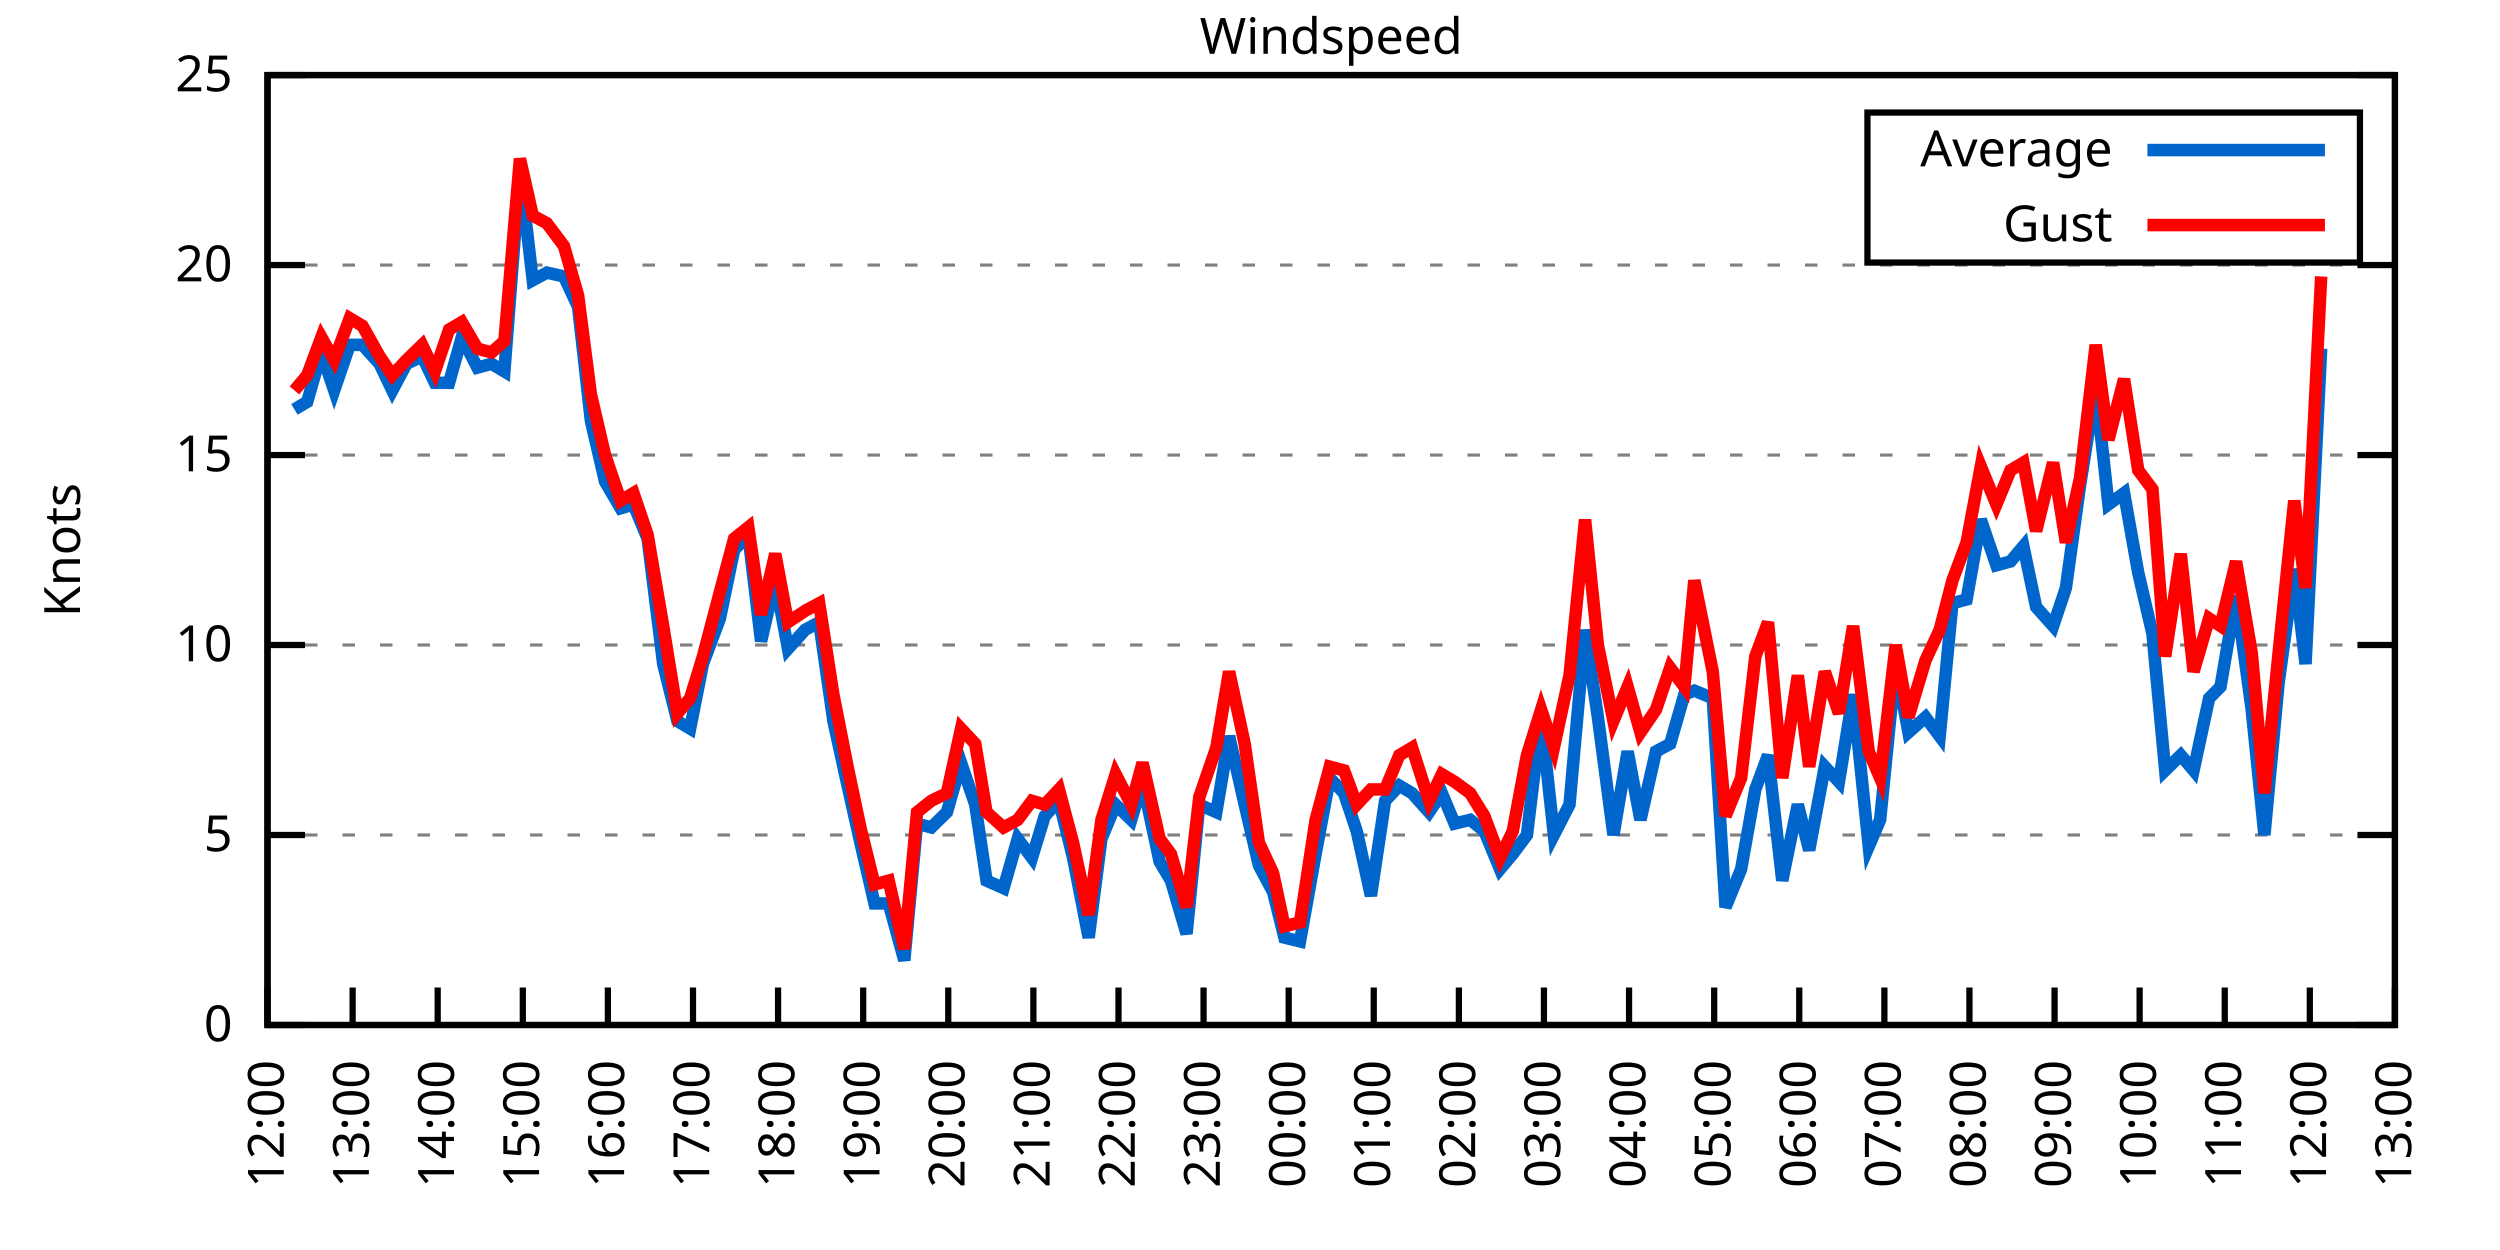
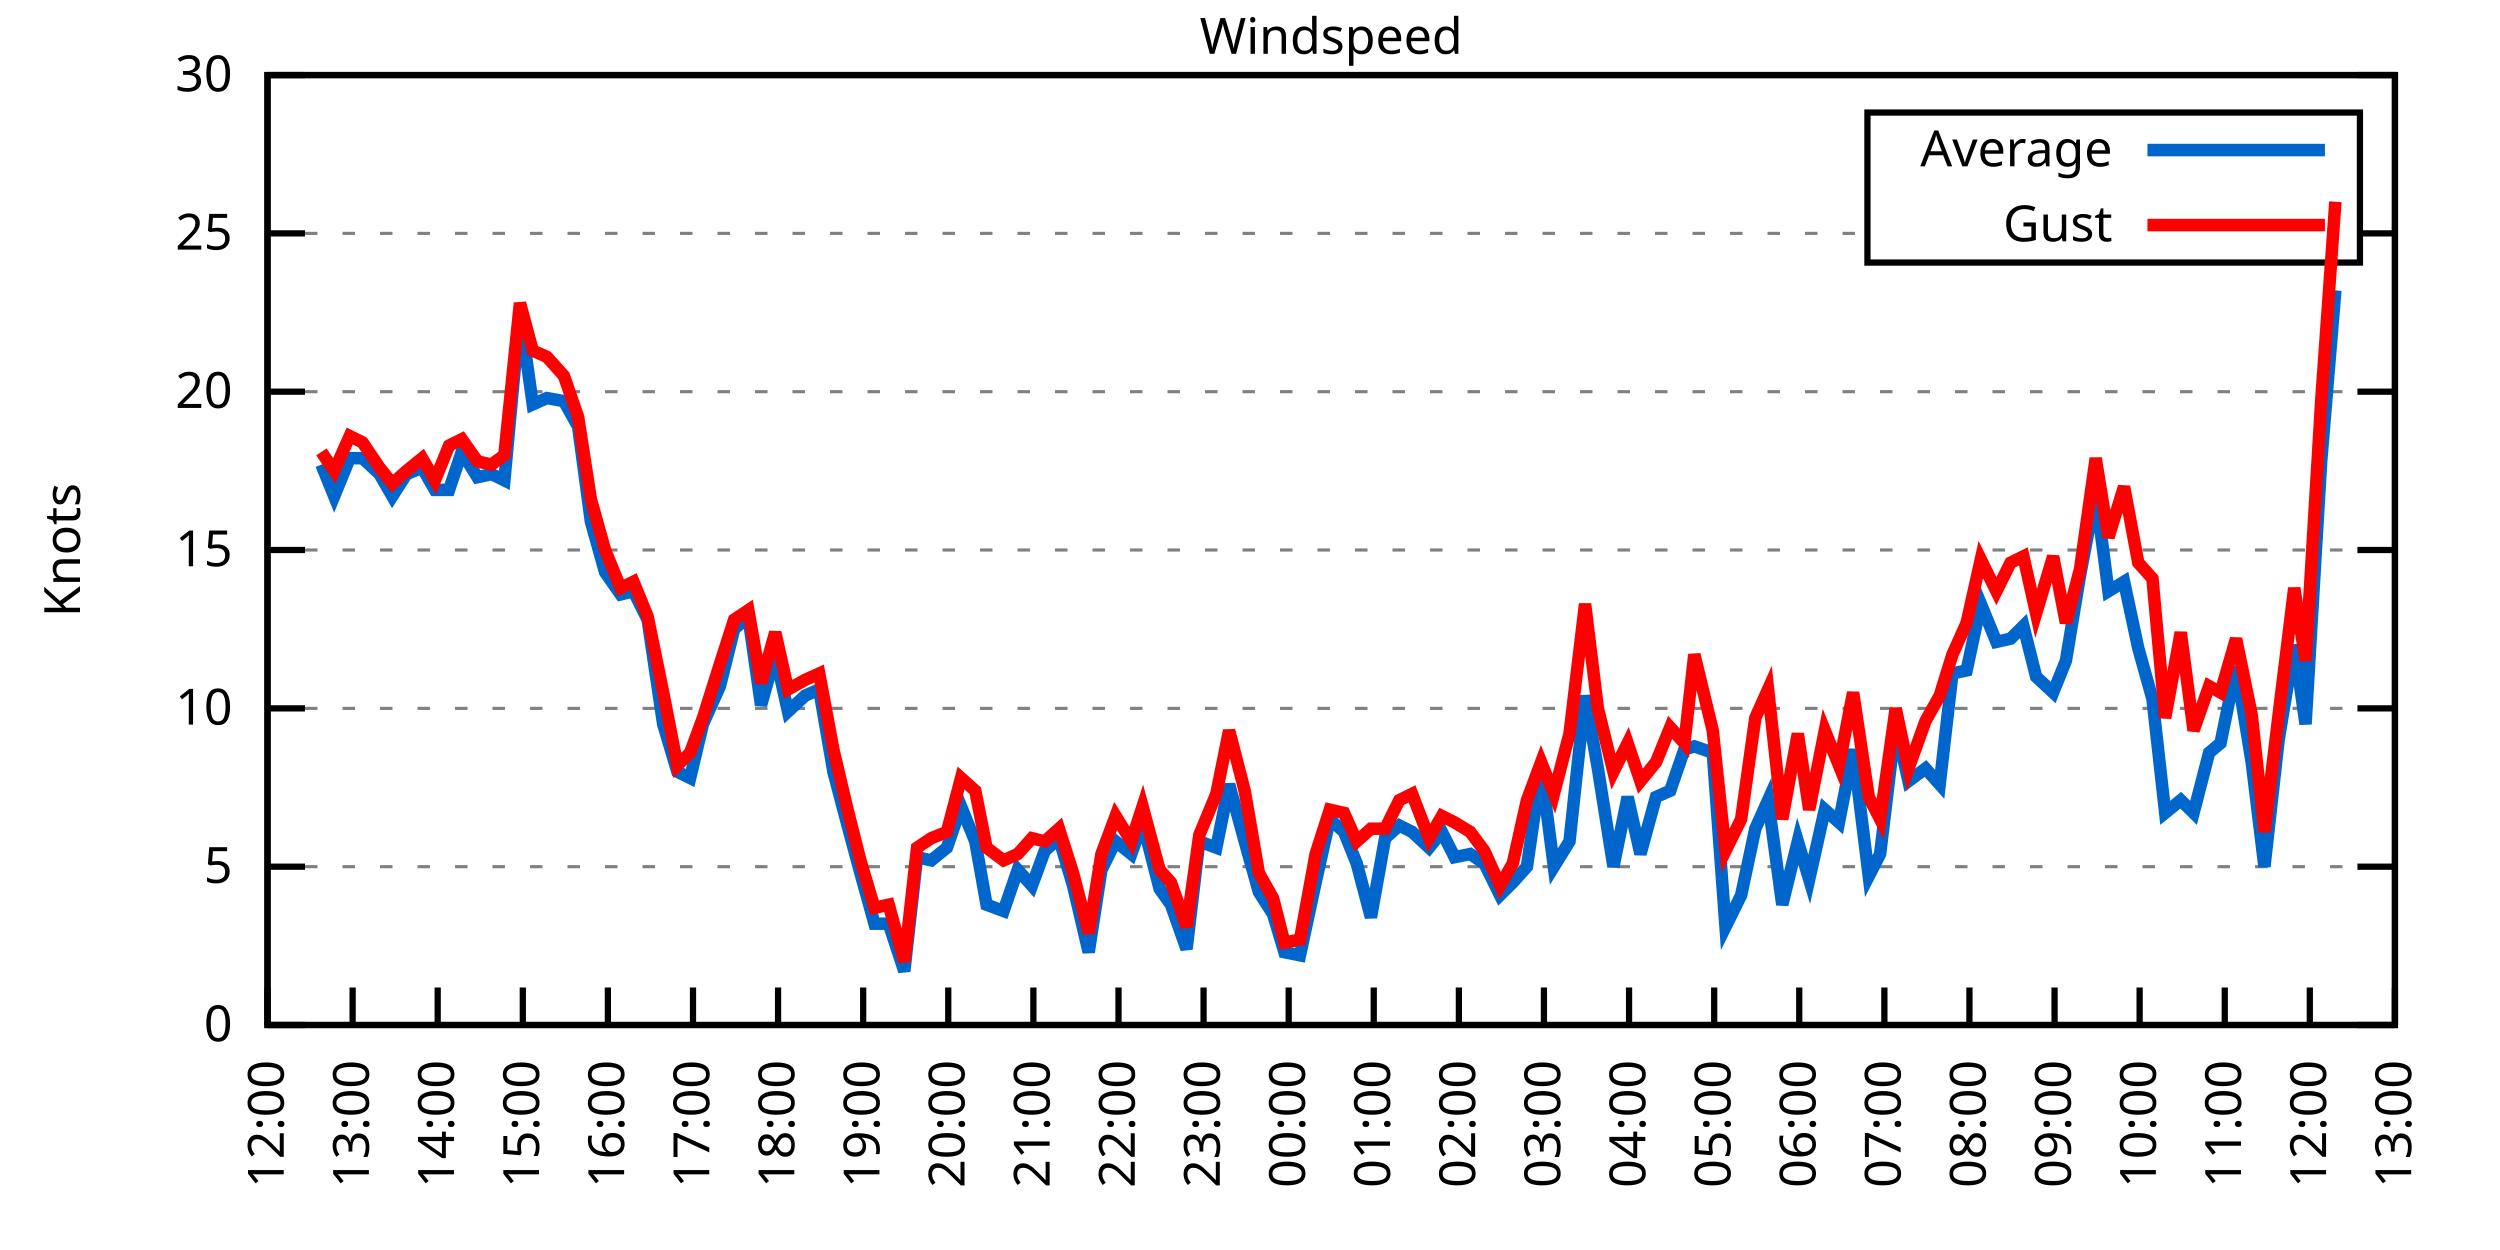
<svg xmlns="http://www.w3.org/2000/svg" xmlns:xlink="http://www.w3.org/1999/xlink" width="400" height="200" viewBox="0 0 400 200">
  <g id="gnuplot_canvas">
    <rect x="0" y="0" width="400" height="200" fill="none" />
    <defs>
      <circle id="gpDot" r="0.5" stroke-width="0.5" stroke="currentColor" />
      <path id="gpPt0" stroke-width="0.333" stroke="currentColor" d="M-1,0 h2 M0,-1 v2" />
      <path id="gpPt1" stroke-width="0.333" stroke="currentColor" d="M-1,-1 L1,1 M1,-1 L-1,1" />
      <path id="gpPt2" stroke-width="0.333" stroke="currentColor" d="M-1,0 L1,0 M0,-1 L0,1 M-1,-1 L1,1 M-1,1 L1,-1" />
      <rect id="gpPt3" stroke-width="0.333" stroke="currentColor" x="-1" y="-1" width="2" height="2" />
      <rect id="gpPt4" stroke-width="0.333" stroke="currentColor" fill="currentColor" x="-1" y="-1" width="2" height="2" />
      <circle id="gpPt5" stroke-width="0.333" stroke="currentColor" cx="0" cy="0" r="1" />
      <use xlink:href="#gpPt5" id="gpPt6" fill="currentColor" stroke="none" />
      <path id="gpPt7" stroke-width="0.333" stroke="currentColor" d="M0,-1.33 L-1.33,0.67 L1.33,0.67 z" />
      <use xlink:href="#gpPt7" id="gpPt8" fill="currentColor" stroke="none" />
      <use xlink:href="#gpPt7" id="gpPt9" stroke="currentColor" transform="rotate(180)" />
      <use xlink:href="#gpPt9" id="gpPt10" fill="currentColor" stroke="none" />
      <use xlink:href="#gpPt3" id="gpPt11" stroke="currentColor" transform="rotate(45)" />
      <use xlink:href="#gpPt11" id="gpPt12" fill="currentColor" stroke="none" />
      <path id="gpPt13" stroke-width="0.333" stroke="currentColor" d="M0,1.330 L1.265,0.411 L0.782,-1.067 L-0.782,-1.076 L-1.265,0.411 z" />
      <use xlink:href="#gpPt13" id="gpPt14" fill="currentColor" stroke="none" />
      <filter id="textbox" filterUnits="objectBoundingBox" x="0" y="0" height="1" width="1">
        <feFlood flood-color="white" flood-opacity="1" result="bgnd" />
        <feComposite in="SourceGraphic" in2="bgnd" operator="atop" />
      </filter>
      <filter id="greybox" filterUnits="objectBoundingBox" x="0" y="0" height="1" width="1">
        <feFlood flood-color="lightgrey" flood-opacity="1" result="grey" />
        <feComposite in="SourceGraphic" in2="grey" operator="atop" />
      </filter>
    </defs>
    <g fill="none" color="white" stroke="currentColor" stroke-width="1.00" stroke-linecap="butt" stroke-linejoin="miter">
</g>
    <g fill="none" color="black" stroke="currentColor" stroke-width="1.00" stroke-linecap="butt" stroke-linejoin="miter">
      <g stroke="none" shape-rendering="crispEdges">
        <polygon fill="rgb(255, 255, 255)" points="42.80,164.00 383.18,164.00 383.18,12.02 42.80,12.02 " />
      </g>
    </g>
    <g fill="none" color="black" stroke="currentColor" stroke-width="1.00" stroke-linecap="butt" stroke-linejoin="miter">
</g>
    <g fill="none" color="black" stroke="black" stroke-width="0.50" stroke-linecap="butt" stroke-linejoin="miter">
</g>
    <g fill="none" color="gray" stroke="currentColor" stroke-width="0.50" stroke-linecap="butt" stroke-linejoin="miter">
      <path stroke="gray" stroke-dasharray="2,4" class="gridline" d="M42.80,164.00 L383.19,164.00  " />
    </g>
    <g fill="none" color="gray" stroke="gray" stroke-width="1.00" stroke-linecap="butt" stroke-linejoin="miter">
</g>
    <g fill="none" color="black" stroke="currentColor" stroke-width="1.00" stroke-linecap="butt" stroke-linejoin="miter">
      <path stroke="black" d="M42.80,164.00 L48.80,164.00 M383.19,164.00 L377.19,164.00  " />
      <g transform="translate(37.20,166.60)" stroke="none" fill="black" font-family="Sans" font-size="8.00" text-anchor="end">
        <text>
          <tspan font-family="Sans"> 0</tspan>
        </text>
      </g>
    </g>
    <g fill="none" color="black" stroke="currentColor" stroke-width="1.00" stroke-linecap="butt" stroke-linejoin="miter">
</g>
    <g fill="none" color="black" stroke="black" stroke-width="0.50" stroke-linecap="butt" stroke-linejoin="miter">
</g>
    <g fill="none" color="gray" stroke="currentColor" stroke-width="0.50" stroke-linecap="butt" stroke-linejoin="miter">
-       <path stroke="gray" stroke-dasharray="2,4" class="gridline" d="M42.80,133.60 L383.19,133.60  " />
-     </g>
-     <g fill="none" color="gray" stroke="gray" stroke-width="1.00" stroke-linecap="butt" stroke-linejoin="miter">
- </g>
-     <g fill="none" color="black" stroke="currentColor" stroke-width="1.00" stroke-linecap="butt" stroke-linejoin="miter">
-       <path stroke="black" d="M42.80,133.60 L48.80,133.60 M383.19,133.60 L377.19,133.60  " />
-       <g transform="translate(37.20,136.20)" stroke="none" fill="black" font-family="Sans" font-size="8.00" text-anchor="end">
+       <path stroke="gray" stroke-dasharray="2,4" class="gridline" d="M42.80,138.67 L383.19,138.67  " />
+     </g>
+     <g fill="none" color="gray" stroke="gray" stroke-width="1.00" stroke-linecap="butt" stroke-linejoin="miter">
+ </g>
+     <g fill="none" color="black" stroke="currentColor" stroke-width="1.00" stroke-linecap="butt" stroke-linejoin="miter">
+       <path stroke="black" d="M42.80,138.67 L48.80,138.67 M383.19,138.67 L377.19,138.67  " />
+       <g transform="translate(37.20,141.27)" stroke="none" fill="black" font-family="Sans" font-size="8.00" text-anchor="end">
        <text>
          <tspan font-family="Sans"> 5</tspan>
        </text>
      </g>
    </g>
    <g fill="none" color="black" stroke="currentColor" stroke-width="1.00" stroke-linecap="butt" stroke-linejoin="miter">
</g>
    <g fill="none" color="black" stroke="black" stroke-width="0.50" stroke-linecap="butt" stroke-linejoin="miter">
</g>
    <g fill="none" color="gray" stroke="currentColor" stroke-width="0.50" stroke-linecap="butt" stroke-linejoin="miter">
-       <path stroke="gray" stroke-dasharray="2,4" class="gridline" d="M42.80,103.20 L383.19,103.20  " />
-     </g>
-     <g fill="none" color="gray" stroke="gray" stroke-width="1.00" stroke-linecap="butt" stroke-linejoin="miter">
- </g>
-     <g fill="none" color="black" stroke="currentColor" stroke-width="1.00" stroke-linecap="butt" stroke-linejoin="miter">
-       <path stroke="black" d="M42.80,103.20 L48.80,103.20 M383.19,103.20 L377.19,103.20  " />
-       <g transform="translate(37.20,105.80)" stroke="none" fill="black" font-family="Sans" font-size="8.00" text-anchor="end">
+       <path stroke="gray" stroke-dasharray="2,4" class="gridline" d="M42.80,113.34 L383.19,113.34  " />
+     </g>
+     <g fill="none" color="gray" stroke="gray" stroke-width="1.00" stroke-linecap="butt" stroke-linejoin="miter">
+ </g>
+     <g fill="none" color="black" stroke="currentColor" stroke-width="1.00" stroke-linecap="butt" stroke-linejoin="miter">
+       <path stroke="black" d="M42.80,113.34 L48.80,113.34 M383.19,113.34 L377.19,113.34  " />
+       <g transform="translate(37.20,115.94)" stroke="none" fill="black" font-family="Sans" font-size="8.00" text-anchor="end">
        <text>
          <tspan font-family="Sans"> 10</tspan>
        </text>
      </g>
    </g>
    <g fill="none" color="black" stroke="currentColor" stroke-width="1.00" stroke-linecap="butt" stroke-linejoin="miter">
</g>
    <g fill="none" color="black" stroke="black" stroke-width="0.50" stroke-linecap="butt" stroke-linejoin="miter">
</g>
    <g fill="none" color="gray" stroke="currentColor" stroke-width="0.50" stroke-linecap="butt" stroke-linejoin="miter">
-       <path stroke="gray" stroke-dasharray="2,4" class="gridline" d="M42.80,72.81 L383.19,72.81  " />
-     </g>
-     <g fill="none" color="gray" stroke="gray" stroke-width="1.00" stroke-linecap="butt" stroke-linejoin="miter">
- </g>
-     <g fill="none" color="black" stroke="currentColor" stroke-width="1.00" stroke-linecap="butt" stroke-linejoin="miter">
-       <path stroke="black" d="M42.80,72.81 L48.80,72.81 M383.19,72.81 L377.19,72.81  " />
-       <g transform="translate(37.20,75.41)" stroke="none" fill="black" font-family="Sans" font-size="8.00" text-anchor="end">
+       <path stroke="gray" stroke-dasharray="2,4" class="gridline" d="M42.80,88.00 L383.19,88.00  " />
+     </g>
+     <g fill="none" color="gray" stroke="gray" stroke-width="1.00" stroke-linecap="butt" stroke-linejoin="miter">
+ </g>
+     <g fill="none" color="black" stroke="currentColor" stroke-width="1.00" stroke-linecap="butt" stroke-linejoin="miter">
+       <path stroke="black" d="M42.80,88.00 L48.80,88.00 M383.19,88.00 L377.19,88.00  " />
+       <g transform="translate(37.20,90.60)" stroke="none" fill="black" font-family="Sans" font-size="8.00" text-anchor="end">
        <text>
          <tspan font-family="Sans"> 15</tspan>
        </text>
      </g>
    </g>
    <g fill="none" color="black" stroke="currentColor" stroke-width="1.00" stroke-linecap="butt" stroke-linejoin="miter">
</g>
    <g fill="none" color="black" stroke="black" stroke-width="0.50" stroke-linecap="butt" stroke-linejoin="miter">
</g>
    <g fill="none" color="gray" stroke="currentColor" stroke-width="0.50" stroke-linecap="butt" stroke-linejoin="miter">
-       <path stroke="gray" stroke-dasharray="2,4" class="gridline" d="M42.80,42.41 L383.19,42.41  " />
-     </g>
-     <g fill="none" color="gray" stroke="gray" stroke-width="1.00" stroke-linecap="butt" stroke-linejoin="miter">
- </g>
-     <g fill="none" color="black" stroke="currentColor" stroke-width="1.00" stroke-linecap="butt" stroke-linejoin="miter">
-       <path stroke="black" d="M42.80,42.41 L48.80,42.41 M383.19,42.41 L377.19,42.41  " />
-       <g transform="translate(37.20,45.01)" stroke="none" fill="black" font-family="Sans" font-size="8.00" text-anchor="end">
+       <path stroke="gray" stroke-dasharray="2,4" class="gridline" d="M42.80,62.67 L383.19,62.67  " />
+     </g>
+     <g fill="none" color="gray" stroke="gray" stroke-width="1.00" stroke-linecap="butt" stroke-linejoin="miter">
+ </g>
+     <g fill="none" color="black" stroke="currentColor" stroke-width="1.00" stroke-linecap="butt" stroke-linejoin="miter">
+       <path stroke="black" d="M42.80,62.67 L48.80,62.67 M383.19,62.67 L377.19,62.67  " />
+       <g transform="translate(37.20,65.27)" stroke="none" fill="black" font-family="Sans" font-size="8.00" text-anchor="end">
        <text>
          <tspan font-family="Sans"> 20</tspan>
+         </text>
+       </g>
+     </g>
+     <g fill="none" color="black" stroke="currentColor" stroke-width="1.00" stroke-linecap="butt" stroke-linejoin="miter">
+ </g>
+     <g fill="none" color="black" stroke="black" stroke-width="0.50" stroke-linecap="butt" stroke-linejoin="miter">
+ </g>
+     <g fill="none" color="gray" stroke="currentColor" stroke-width="0.50" stroke-linecap="butt" stroke-linejoin="miter">
+       <path stroke="gray" stroke-dasharray="2,4" class="gridline" d="M42.80,37.34 L298.79,37.34 M377.59,37.34 L383.19,37.34  " />
+     </g>
+     <g fill="none" color="gray" stroke="gray" stroke-width="1.00" stroke-linecap="butt" stroke-linejoin="miter">
+ </g>
+     <g fill="none" color="black" stroke="currentColor" stroke-width="1.00" stroke-linecap="butt" stroke-linejoin="miter">
+       <path stroke="black" d="M42.80,37.34 L48.80,37.34 M383.19,37.34 L377.19,37.34  " />
+       <g transform="translate(37.20,39.94)" stroke="none" fill="black" font-family="Sans" font-size="8.00" text-anchor="end">
+         <text>
+           <tspan font-family="Sans"> 25</tspan>
        </text>
      </g>
    </g>
    <g fill="none" color="black" stroke="currentColor" stroke-width="1.00" stroke-linecap="butt" stroke-linejoin="miter">
</g>
    <g fill="none" color="black" stroke="black" stroke-width="0.50" stroke-linecap="butt" stroke-linejoin="miter">
</g>
    <g fill="none" color="gray" stroke="currentColor" stroke-width="0.50" stroke-linecap="butt" stroke-linejoin="miter">
      <path stroke="gray" stroke-dasharray="2,4" class="gridline" d="M42.80,12.01 L383.19,12.01  " />
    </g>
    <g fill="none" color="gray" stroke="gray" stroke-width="1.00" stroke-linecap="butt" stroke-linejoin="miter">
</g>
    <g fill="none" color="black" stroke="currentColor" stroke-width="1.00" stroke-linecap="butt" stroke-linejoin="miter">
      <path stroke="black" d="M42.80,12.01 L48.80,12.01 M383.19,12.01 L377.19,12.01  " />
      <g transform="translate(37.20,14.61)" stroke="none" fill="black" font-family="Sans" font-size="8.00" text-anchor="end">
        <text>
-           <tspan font-family="Sans"> 25</tspan>
+           <tspan font-family="Sans"> 30</tspan>
        </text>
      </g>
    </g>
    <g fill="none" color="black" stroke="currentColor" stroke-width="1.00" stroke-linecap="butt" stroke-linejoin="miter">
      <path stroke="black" d="M42.80,164.00 L42.80,158.00  " />
      <g transform="translate(45.40,169.60) rotate(270.00)" stroke="none" fill="black" font-family="Sans" font-size="8.00" text-anchor="end">
        <text>
          <tspan font-family="Sans">12:00</tspan>
        </text>
      </g>
    </g>
    <g fill="none" color="black" stroke="currentColor" stroke-width="1.00" stroke-linecap="butt" stroke-linejoin="miter">
      <path stroke="black" d="M56.42,164.00 L56.42,158.00  " />
      <g transform="translate(59.02,169.60) rotate(270.00)" stroke="none" fill="black" font-family="Sans" font-size="8.00" text-anchor="end">
        <text>
          <tspan font-family="Sans">13:00</tspan>
        </text>
      </g>
    </g>
    <g fill="none" color="black" stroke="currentColor" stroke-width="1.00" stroke-linecap="butt" stroke-linejoin="miter">
      <path stroke="black" d="M70.03,164.00 L70.03,158.00  " />
      <g transform="translate(72.63,169.60) rotate(270.00)" stroke="none" fill="black" font-family="Sans" font-size="8.00" text-anchor="end">
        <text>
          <tspan font-family="Sans">14:00</tspan>
        </text>
      </g>
    </g>
    <g fill="none" color="black" stroke="currentColor" stroke-width="1.00" stroke-linecap="butt" stroke-linejoin="miter">
      <path stroke="black" d="M83.65,164.00 L83.65,158.00  " />
      <g transform="translate(86.25,169.60) rotate(270.00)" stroke="none" fill="black" font-family="Sans" font-size="8.00" text-anchor="end">
        <text>
          <tspan font-family="Sans">15:00</tspan>
        </text>
      </g>
    </g>
    <g fill="none" color="black" stroke="currentColor" stroke-width="1.00" stroke-linecap="butt" stroke-linejoin="miter">
      <path stroke="black" d="M97.26,164.00 L97.26,158.00  " />
      <g transform="translate(99.86,169.60) rotate(270.00)" stroke="none" fill="black" font-family="Sans" font-size="8.00" text-anchor="end">
        <text>
          <tspan font-family="Sans">16:00</tspan>
        </text>
      </g>
    </g>
    <g fill="none" color="black" stroke="currentColor" stroke-width="1.00" stroke-linecap="butt" stroke-linejoin="miter">
      <path stroke="black" d="M110.88,164.00 L110.88,158.00  " />
      <g transform="translate(113.48,169.60) rotate(270.00)" stroke="none" fill="black" font-family="Sans" font-size="8.00" text-anchor="end">
        <text>
          <tspan font-family="Sans">17:00</tspan>
        </text>
      </g>
    </g>
    <g fill="none" color="black" stroke="currentColor" stroke-width="1.00" stroke-linecap="butt" stroke-linejoin="miter">
      <path stroke="black" d="M124.49,164.00 L124.49,158.00  " />
      <g transform="translate(127.09,169.60) rotate(270.00)" stroke="none" fill="black" font-family="Sans" font-size="8.00" text-anchor="end">
        <text>
          <tspan font-family="Sans">18:00</tspan>
        </text>
      </g>
    </g>
    <g fill="none" color="black" stroke="currentColor" stroke-width="1.00" stroke-linecap="butt" stroke-linejoin="miter">
      <path stroke="black" d="M138.11,164.00 L138.11,158.00  " />
      <g transform="translate(140.71,169.60) rotate(270.00)" stroke="none" fill="black" font-family="Sans" font-size="8.00" text-anchor="end">
        <text>
          <tspan font-family="Sans">19:00</tspan>
        </text>
      </g>
    </g>
    <g fill="none" color="black" stroke="currentColor" stroke-width="1.00" stroke-linecap="butt" stroke-linejoin="miter">
      <path stroke="black" d="M151.72,164.00 L151.72,158.00  " />
      <g transform="translate(154.32,169.60) rotate(270.00)" stroke="none" fill="black" font-family="Sans" font-size="8.00" text-anchor="end">
        <text>
          <tspan font-family="Sans">20:00</tspan>
        </text>
      </g>
    </g>
    <g fill="none" color="black" stroke="currentColor" stroke-width="1.00" stroke-linecap="butt" stroke-linejoin="miter">
      <path stroke="black" d="M165.34,164.00 L165.34,158.00  " />
      <g transform="translate(167.94,169.60) rotate(270.00)" stroke="none" fill="black" font-family="Sans" font-size="8.00" text-anchor="end">
        <text>
          <tspan font-family="Sans">21:00</tspan>
        </text>
      </g>
    </g>
    <g fill="none" color="black" stroke="currentColor" stroke-width="1.00" stroke-linecap="butt" stroke-linejoin="miter">
      <path stroke="black" d="M178.96,164.00 L178.96,158.00  " />
      <g transform="translate(181.56,169.60) rotate(270.00)" stroke="none" fill="black" font-family="Sans" font-size="8.00" text-anchor="end">
        <text>
          <tspan font-family="Sans">22:00</tspan>
        </text>
      </g>
    </g>
    <g fill="none" color="black" stroke="currentColor" stroke-width="1.00" stroke-linecap="butt" stroke-linejoin="miter">
      <path stroke="black" d="M192.57,164.00 L192.57,158.00  " />
      <g transform="translate(195.17,169.60) rotate(270.00)" stroke="none" fill="black" font-family="Sans" font-size="8.00" text-anchor="end">
        <text>
          <tspan font-family="Sans">23:00</tspan>
        </text>
      </g>
    </g>
    <g fill="none" color="black" stroke="currentColor" stroke-width="1.00" stroke-linecap="butt" stroke-linejoin="miter">
      <path stroke="black" d="M206.19,164.00 L206.19,158.00  " />
      <g transform="translate(208.79,169.60) rotate(270.00)" stroke="none" fill="black" font-family="Sans" font-size="8.00" text-anchor="end">
        <text>
          <tspan font-family="Sans">00:00</tspan>
        </text>
      </g>
    </g>
    <g fill="none" color="black" stroke="currentColor" stroke-width="1.00" stroke-linecap="butt" stroke-linejoin="miter">
      <path stroke="black" d="M219.80,164.00 L219.80,158.00  " />
      <g transform="translate(222.40,169.60) rotate(270.00)" stroke="none" fill="black" font-family="Sans" font-size="8.00" text-anchor="end">
        <text>
          <tspan font-family="Sans">01:00</tspan>
        </text>
      </g>
    </g>
    <g fill="none" color="black" stroke="currentColor" stroke-width="1.00" stroke-linecap="butt" stroke-linejoin="miter">
      <path stroke="black" d="M233.42,164.00 L233.42,158.00  " />
      <g transform="translate(236.02,169.60) rotate(270.00)" stroke="none" fill="black" font-family="Sans" font-size="8.00" text-anchor="end">
        <text>
          <tspan font-family="Sans">02:00</tspan>
        </text>
      </g>
    </g>
    <g fill="none" color="black" stroke="currentColor" stroke-width="1.00" stroke-linecap="butt" stroke-linejoin="miter">
      <path stroke="black" d="M247.03,164.00 L247.03,158.00  " />
      <g transform="translate(249.63,169.60) rotate(270.00)" stroke="none" fill="black" font-family="Sans" font-size="8.00" text-anchor="end">
        <text>
          <tspan font-family="Sans">03:00</tspan>
        </text>
      </g>
    </g>
    <g fill="none" color="black" stroke="currentColor" stroke-width="1.00" stroke-linecap="butt" stroke-linejoin="miter">
      <path stroke="black" d="M260.65,164.00 L260.65,158.00  " />
      <g transform="translate(263.25,169.60) rotate(270.00)" stroke="none" fill="black" font-family="Sans" font-size="8.00" text-anchor="end">
        <text>
          <tspan font-family="Sans">04:00</tspan>
        </text>
      </g>
    </g>
    <g fill="none" color="black" stroke="currentColor" stroke-width="1.00" stroke-linecap="butt" stroke-linejoin="miter">
      <path stroke="black" d="M274.27,164.00 L274.27,158.00  " />
      <g transform="translate(276.87,169.60) rotate(270.00)" stroke="none" fill="black" font-family="Sans" font-size="8.00" text-anchor="end">
        <text>
          <tspan font-family="Sans">05:00</tspan>
        </text>
      </g>
    </g>
    <g fill="none" color="black" stroke="currentColor" stroke-width="1.00" stroke-linecap="butt" stroke-linejoin="miter">
      <path stroke="black" d="M287.88,164.00 L287.88,158.00  " />
      <g transform="translate(290.48,169.60) rotate(270.00)" stroke="none" fill="black" font-family="Sans" font-size="8.00" text-anchor="end">
        <text>
          <tspan font-family="Sans">06:00</tspan>
        </text>
      </g>
    </g>
    <g fill="none" color="black" stroke="currentColor" stroke-width="1.00" stroke-linecap="butt" stroke-linejoin="miter">
      <path stroke="black" d="M301.50,164.00 L301.50,158.00  " />
      <g transform="translate(304.10,169.60) rotate(270.00)" stroke="none" fill="black" font-family="Sans" font-size="8.00" text-anchor="end">
        <text>
          <tspan font-family="Sans">07:00</tspan>
        </text>
      </g>
    </g>
    <g fill="none" color="black" stroke="currentColor" stroke-width="1.00" stroke-linecap="butt" stroke-linejoin="miter">
      <path stroke="black" d="M315.11,164.00 L315.11,158.00  " />
      <g transform="translate(317.71,169.60) rotate(270.00)" stroke="none" fill="black" font-family="Sans" font-size="8.00" text-anchor="end">
        <text>
          <tspan font-family="Sans">08:00</tspan>
        </text>
      </g>
    </g>
    <g fill="none" color="black" stroke="currentColor" stroke-width="1.00" stroke-linecap="butt" stroke-linejoin="miter">
      <path stroke="black" d="M328.73,164.00 L328.73,158.00  " />
      <g transform="translate(331.33,169.60) rotate(270.00)" stroke="none" fill="black" font-family="Sans" font-size="8.00" text-anchor="end">
        <text>
          <tspan font-family="Sans">09:00</tspan>
        </text>
      </g>
    </g>
    <g fill="none" color="black" stroke="currentColor" stroke-width="1.00" stroke-linecap="butt" stroke-linejoin="miter">
      <path stroke="black" d="M342.34,164.00 L342.34,158.00  " />
      <g transform="translate(344.94,169.60) rotate(270.00)" stroke="none" fill="black" font-family="Sans" font-size="8.00" text-anchor="end">
        <text>
          <tspan font-family="Sans">10:00</tspan>
        </text>
      </g>
    </g>
    <g fill="none" color="black" stroke="currentColor" stroke-width="1.00" stroke-linecap="butt" stroke-linejoin="miter">
      <path stroke="black" d="M355.96,164.00 L355.96,158.00  " />
      <g transform="translate(358.56,169.60) rotate(270.00)" stroke="none" fill="black" font-family="Sans" font-size="8.00" text-anchor="end">
        <text>
          <tspan font-family="Sans">11:00</tspan>
        </text>
      </g>
    </g>
    <g fill="none" color="black" stroke="currentColor" stroke-width="1.00" stroke-linecap="butt" stroke-linejoin="miter">
      <path stroke="black" d="M369.57,164.00 L369.57,158.00  " />
      <g transform="translate(372.17,169.60) rotate(270.00)" stroke="none" fill="black" font-family="Sans" font-size="8.00" text-anchor="end">
        <text>
          <tspan font-family="Sans">12:00</tspan>
        </text>
      </g>
    </g>
    <g fill="none" color="black" stroke="currentColor" stroke-width="1.00" stroke-linecap="butt" stroke-linejoin="miter">
      <path stroke="black" d="M383.19,164.00 L383.19,158.00  " />
      <g transform="translate(385.79,169.60) rotate(270.00)" stroke="none" fill="black" font-family="Sans" font-size="8.00" text-anchor="end">
        <text>
          <tspan font-family="Sans">13:00</tspan>
        </text>
      </g>
    </g>
    <g fill="none" color="black" stroke="currentColor" stroke-width="1.00" stroke-linecap="butt" stroke-linejoin="miter">
</g>
    <g fill="none" color="black" stroke="currentColor" stroke-width="1.00" stroke-linecap="butt" stroke-linejoin="miter">
      <path stroke="black" d="M42.80,12.01 L42.80,164.00 L383.19,164.00 L383.19,12.01 L42.80,12.01 Z  " />
    </g>
    <g fill="none" color="black" stroke="currentColor" stroke-width="1.00" stroke-linecap="butt" stroke-linejoin="miter">
</g>
    <g fill="none" color="black" stroke="currentColor" stroke-width="1.00" stroke-linecap="butt" stroke-linejoin="miter">
      <path stroke="black" d="M298.79,42.01 L298.79,18.01 L377.59,18.01 L377.59,42.01 L298.79,42.01 Z  " />
    </g>
    <g id="Windspeed_plot_1">
      <g fill="none" color="white" stroke="black" stroke-width="2.00" stroke-linecap="butt" stroke-linejoin="miter">
</g>
      <g fill="none" color="black" stroke="currentColor" stroke-width="2.00" stroke-linecap="butt" stroke-linejoin="miter">
        <g transform="translate(337.99,26.61)" stroke="none" fill="black" font-family="Sans" font-size="8.00" text-anchor="end">
          <text>
            <tspan font-family="Sans">Average</tspan>
          </text>
        </g>
      </g>
      <g fill="none" color="black" stroke="currentColor" stroke-width="2.00" stroke-linecap="butt" stroke-linejoin="miter">
-         <path stroke="rgb(  0, 102, 204)" d="M343.59,24.01 L371.99,24.01 M47.11,65.51 L49.15,64.29 L51.42,56.39 L53.47,62.47 L55.96,55.18 L58.00,55.18   L60.73,58.21 L62.77,62.47 L65.04,58.21 L67.54,57.00 L69.58,61.25 L71.85,61.25 L73.89,53.96 L76.39,58.82   L78.65,58.21 L80.70,59.43 L83.19,27.21 L85.24,44.84 L87.50,43.62 L90.23,44.23 L92.50,49.10 L94.54,67.33   L96.81,77.06 L99.30,81.32 L101.35,80.71 L103.62,86.18 L106.11,106.24 L108.38,115.36 L110.42,116.58 L112.47,106.24   L115.19,98.95 L117.46,88.00 L119.73,85.57 L121.77,102.60 L124.04,92.87 L126.08,103.81 L128.81,100.77 L131.07,99.56   L133.34,115.36 L135.61,125.70 L137.66,134.82 L139.92,144.55 L142.19,144.55 L144.69,153.66 L146.73,131.78 L149.00,132.39   L151.50,129.95 L153.77,122.05 L156.04,128.74 L157.85,140.90 L160.57,142.11 L162.84,134.21 L165.11,137.25 L167.16,130.56   L169.43,128.13 L171.69,137.25 L174.19,150.02 L176.23,134.21 L178.50,128.74 L181.00,131.17 L182.81,125.09 L185.54,137.86   L187.35,140.90 L189.85,149.41 L191.89,128.74 L194.61,129.95 L196.66,117.80 L199.15,128.74 L201.42,138.47 L203.69,142.72   L205.51,150.02 L208.00,150.62 L210.50,136.64 L212.77,124.48 L215.04,126.91 L217.08,132.99 L219.35,143.33 L221.62,128.13   L223.89,125.70 L225.93,126.91 L228.65,129.95 L230.70,126.91 L232.74,131.78 L235.23,131.17 L237.50,132.99 L240.00,139.07   L242.04,136.64 L244.31,133.60 L246.58,114.76 L248.62,133.60 L251.12,128.74 L253.61,100.77 L255.66,114.76 L258.15,133.60   L260.42,120.23 L262.47,131.17 L264.96,120.23 L267.23,119.01 L269.50,111.11 L271.09,110.50 L274.04,111.72 L276.08,145.15   L278.58,139.07 L280.85,126.31 L282.89,120.83 L285.16,140.90 L287.65,128.74 L289.47,136.03 L291.97,122.66 L294.23,125.09   L296.50,111.11 L299.00,135.43 L300.82,131.17 L303.31,106.24 L305.35,117.19 L308.08,114.76 L310.35,117.80 L312.39,96.52   L314.66,95.91 L316.93,83.14 L319.42,90.44 L321.69,89.83 L323.74,87.40 L325.78,97.12 L328.50,100.16 L330.54,94.08   L332.81,77.67 L335.31,61.86 L337.35,80.71 L339.85,78.89 L342.12,91.65 L344.39,101.38 L346.43,123.27 L348.92,120.83   L350.97,123.27 L353.46,111.72 L355.28,109.89 L357.77,95.30 L360.27,113.54 L362.31,133.60 L364.58,109.28 L367.08,91.04   L368.89,106.24 L371.39,55.78  " />
+         <path stroke="rgb(  0, 102, 204)" d="M343.59,24.01 L371.99,24.01 M51.42,74.33 L53.47,79.39 L55.96,73.31 L58.00,73.31 L60.73,75.85 L62.77,79.39   L65.04,75.85 L67.54,74.83 L69.58,78.38 L71.85,78.38 L73.89,72.30 L76.39,76.35 L78.65,75.85 L80.70,76.86   L83.19,50.01 L85.24,64.70 L87.50,63.69 L90.23,64.19 L92.50,68.25 L94.54,83.45 L96.81,91.55 L99.30,95.10   L101.35,94.59 L103.62,99.15 L106.11,115.87 L108.38,123.47 L110.42,124.48 L112.47,115.87 L115.19,109.79 L117.46,100.67   L119.73,98.64 L121.77,112.83 L124.04,104.72 L126.08,113.84 L128.81,111.31 L131.07,110.30 L133.34,123.47 L135.61,132.08   L137.66,139.68 L139.92,147.79 L142.19,147.79 L144.69,155.39 L146.73,137.15 L149.00,137.66 L151.50,135.63 L153.77,129.04   L156.04,134.62 L157.85,144.75 L160.57,145.76 L162.84,139.17 L165.11,141.71 L167.16,136.14 L169.43,134.11 L171.69,141.71   L174.19,152.35 L176.23,139.17 L178.50,134.62 L181.00,136.64 L182.81,131.58 L185.54,142.21 L187.35,144.75 L189.85,151.84   L191.89,134.62 L194.61,135.63 L196.66,125.50 L199.15,134.62 L201.42,142.72 L203.69,146.27 L205.51,152.35 L208.00,152.85   L210.50,141.20 L212.77,131.07 L215.04,133.10 L217.08,138.16 L219.35,146.77 L221.62,134.11 L223.89,132.08 L225.93,133.10   L228.65,135.63 L230.70,133.10 L232.74,137.15 L235.23,136.64 L237.50,138.16 L240.00,143.23 L242.04,141.20 L244.31,138.67   L246.58,122.96 L248.62,138.67 L251.12,134.62 L253.61,111.31 L255.66,122.96 L258.15,138.67 L260.42,127.52 L262.47,136.64   L264.96,127.52 L267.23,126.51 L269.50,119.92 L271.09,119.42 L274.04,120.43 L276.08,148.29 L278.58,143.23 L280.85,132.59   L282.89,128.03 L285.16,144.75 L287.65,134.62 L289.47,140.69 L291.97,129.55 L294.23,131.58 L296.50,119.92 L299.00,140.19   L300.82,136.64 L303.31,115.87 L305.35,124.99 L308.08,122.96 L310.35,125.50 L312.39,107.76 L314.66,107.26 L316.93,96.62   L319.42,102.70 L321.69,102.19 L323.74,100.16 L325.78,108.27 L328.50,110.80 L330.54,105.74 L332.81,92.06 L335.31,78.89   L337.35,94.59 L339.85,93.07 L342.12,103.71 L344.39,111.82 L346.43,130.06 L348.92,128.03 L350.97,130.06 L353.46,120.43   L355.28,118.91 L357.77,106.75 L360.27,121.95 L362.31,138.67 L364.58,118.40 L367.08,103.20 L368.89,115.87 L371.39,73.82   L373.66,46.46  " />
      </g>
    </g>
    <g id="Windspeed_plot_2">
      <g fill="none" color="black" stroke="currentColor" stroke-width="2.00" stroke-linecap="butt" stroke-linejoin="miter">
        <g transform="translate(337.99,38.61)" stroke="none" fill="black" font-family="Sans" font-size="8.00" text-anchor="end">
          <text>
            <tspan font-family="Sans">Gust</tspan>
          </text>
        </g>
      </g>
      <g fill="none" color="black" stroke="currentColor" stroke-width="2.00" stroke-linecap="butt" stroke-linejoin="miter">
-         <path stroke="rgb(255,   0,   0)" d="M343.59,36.01 L371.99,36.01 M47.11,62.47 L49.15,60.04 L51.42,53.96 L53.47,57.61 L55.96,50.92 L58.00,52.14   L60.73,57.00 L62.77,60.04 L65.04,57.61 L67.54,55.18 L69.58,59.43 L71.85,52.74 L73.89,51.53 L76.39,55.78   L78.65,56.39 L80.70,54.57 L83.19,25.39 L85.24,34.50 L87.50,35.72 L90.23,39.37 L92.50,47.27 L94.54,63.08   L96.81,72.81 L99.30,80.10 L101.35,78.89 L103.62,85.57 L106.11,100.16 L108.38,114.15 L110.42,111.72 L112.47,105.03   L115.19,94.69 L117.46,86.18 L119.73,84.36 L121.77,98.34 L124.04,88.61 L126.08,99.56 L128.81,97.73 L131.07,96.52   L133.34,111.11 L135.61,122.66 L137.66,132.39 L139.92,141.51 L142.19,140.90 L144.69,151.84 L146.73,129.95 L149.00,128.13   L151.50,126.91 L153.77,116.58 L156.04,119.01 L157.85,129.95 L160.57,132.39 L162.84,131.17 L165.11,128.13 L167.16,128.74   L169.43,126.31 L171.69,134.82 L174.19,146.37 L176.23,131.17 L178.50,123.87 L181.00,128.74 L182.81,122.05 L185.54,134.21   L187.35,136.64 L189.85,145.15 L191.89,127.52 L194.61,119.62 L196.66,107.46 L199.15,119.01 L201.42,134.82 L203.69,139.68   L205.51,148.19 L208.00,147.59 L210.50,131.17 L212.77,122.66 L215.04,123.27 L217.08,128.74 L219.35,126.31 L221.62,126.31   L223.89,120.83 L225.93,119.62 L228.65,128.13 L230.70,123.87 L232.74,125.09 L235.23,126.91 L237.50,130.56 L240.00,137.25   L242.04,132.99 L244.31,120.83 L246.58,113.54 L248.62,119.62 L251.12,108.07 L253.61,83.14 L255.66,103.20 L258.15,115.36   L260.42,109.89 L262.47,117.19 L264.96,113.54 L267.23,106.85 L269.50,109.89 L271.09,92.87 L274.04,107.46 L276.08,130.56   L278.58,124.48 L280.85,105.03 L282.89,99.56 L285.16,124.48 L287.65,108.07 L289.47,122.66 L291.97,107.46 L294.23,114.15   L296.50,100.16 L299.00,120.23 L300.82,124.48 L303.31,103.20 L305.35,114.76 L308.08,105.64 L310.35,100.77 L312.39,92.87   L314.66,86.79 L316.93,74.63 L319.42,80.71 L321.69,75.24 L323.74,74.02 L325.78,84.97 L328.50,74.02 L330.54,86.79   L332.81,76.45 L335.31,55.18 L337.35,70.37 L339.85,60.65 L342.12,75.24 L344.39,78.28 L346.43,105.03 L348.92,88.61   L350.97,107.46 L353.46,98.95 L355.28,100.16 L357.77,89.83 L360.27,104.42 L362.31,126.91 L364.58,104.42 L367.08,80.10   L368.89,94.08 L371.39,44.23  " />
+         <path stroke="rgb(255,   0,   0)" d="M343.59,36.01 L371.99,36.01 M51.42,72.30 L53.47,75.34 L55.96,69.77 L58.00,70.78 L60.73,74.83 L62.77,77.37   L65.04,75.34 L67.54,73.31 L69.58,76.86 L71.85,71.29 L73.89,70.27 L76.39,73.82 L78.65,74.33 L80.70,72.81   L83.19,48.49 L85.24,56.09 L87.50,57.10 L90.23,60.14 L92.50,66.73 L94.54,79.90 L96.81,88.00 L99.30,94.08   L101.35,93.07 L103.62,98.64 L106.11,110.80 L108.38,122.46 L110.42,120.43 L112.47,114.86 L115.19,106.24 L117.46,99.15   L119.73,97.63 L121.77,109.28 L124.04,101.18 L126.08,110.30 L128.81,108.78 L131.07,107.76 L133.34,119.92 L135.61,129.55   L137.66,137.66 L139.92,145.25 L142.19,144.75 L144.69,153.87 L146.73,135.63 L149.00,134.11 L151.50,133.10 L153.77,124.48   L156.04,126.51 L157.85,135.63 L160.57,137.66 L162.84,136.64 L165.11,134.11 L167.16,134.62 L169.43,132.59 L171.69,139.68   L174.19,149.31 L176.23,136.64 L178.50,130.56 L181.00,134.62 L182.81,129.04 L185.54,139.17 L187.35,141.20 L189.85,148.29   L191.89,133.60 L194.61,127.02 L196.66,116.88 L199.15,126.51 L201.42,139.68 L203.69,143.73 L205.51,150.83 L208.00,150.32   L210.50,136.64 L212.77,129.55 L215.04,130.06 L217.08,134.62 L219.35,132.59 L221.62,132.59 L223.89,128.03 L225.93,127.02   L228.65,134.11 L230.70,130.56 L232.74,131.58 L235.23,133.10 L237.50,136.14 L240.00,141.71 L242.04,138.16 L244.31,128.03   L246.58,121.95 L248.62,127.02 L251.12,117.39 L253.61,96.62 L255.66,113.34 L258.15,123.47 L260.42,118.91 L262.47,124.99   L264.96,121.95 L267.23,116.38 L269.50,118.91 L271.09,104.72 L274.04,116.88 L276.08,136.14 L278.58,131.07 L280.85,114.86   L282.89,110.30 L285.16,131.07 L287.65,117.39 L289.47,129.55 L291.97,116.88 L294.23,122.46 L296.50,110.80 L299.00,127.52   L300.82,131.07 L303.31,113.34 L305.35,122.96 L308.08,115.36 L310.35,111.31 L312.39,104.72 L314.66,99.66 L316.93,89.52   L319.42,94.59 L321.69,90.03 L323.74,89.02 L325.78,98.14 L328.50,89.02 L330.54,99.66 L332.81,91.04 L335.31,73.31   L337.35,85.98 L339.85,77.87 L342.12,90.03 L344.39,92.56 L346.43,114.86 L348.92,101.18 L350.97,116.88 L353.46,109.79   L355.28,110.80 L357.77,102.19 L360.27,114.35 L362.31,133.10 L364.58,114.35 L367.08,94.08 L368.89,105.74 L371.39,64.19   L373.66,32.28  " />
      </g>
    </g>
    <g fill="none" color="black" stroke="currentColor" stroke-width="2.00" stroke-linecap="butt" stroke-linejoin="miter">
</g>
    <g fill="none" color="black" stroke="black" stroke-width="1.00" stroke-linecap="butt" stroke-linejoin="miter">
</g>
    <g fill="none" color="black" stroke="currentColor" stroke-width="1.00" stroke-linecap="butt" stroke-linejoin="miter">
      <path stroke="black" d="M42.80,12.01 L42.80,164.00 L383.19,164.00 L383.19,12.01 L42.80,12.01 Z  " />
      <g transform="translate(12.80,88.01) rotate(270.00)" stroke="none" fill="black" font-family="Sans" font-size="8.00" text-anchor="middle">
        <text>
          <tspan font-family="Sans">Knots</tspan>
        </text>
      </g>
    </g>
    <g fill="none" color="black" stroke="currentColor" stroke-width="1.00" stroke-linecap="butt" stroke-linejoin="miter">
</g>
    <g fill="none" color="black" stroke="currentColor" stroke-width="1.00" stroke-linecap="butt" stroke-linejoin="miter">
      <g transform="translate(212.99,8.61)" stroke="none" fill="black" font-family="Sans" font-size="8.00" text-anchor="middle">
        <text>
          <tspan font-family="Sans">Windspeed</tspan>
        </text>
      </g>
    </g>
    <g fill="none" color="black" stroke="currentColor" stroke-width="1.00" stroke-linecap="butt" stroke-linejoin="miter">
</g>
  </g>
</svg>
